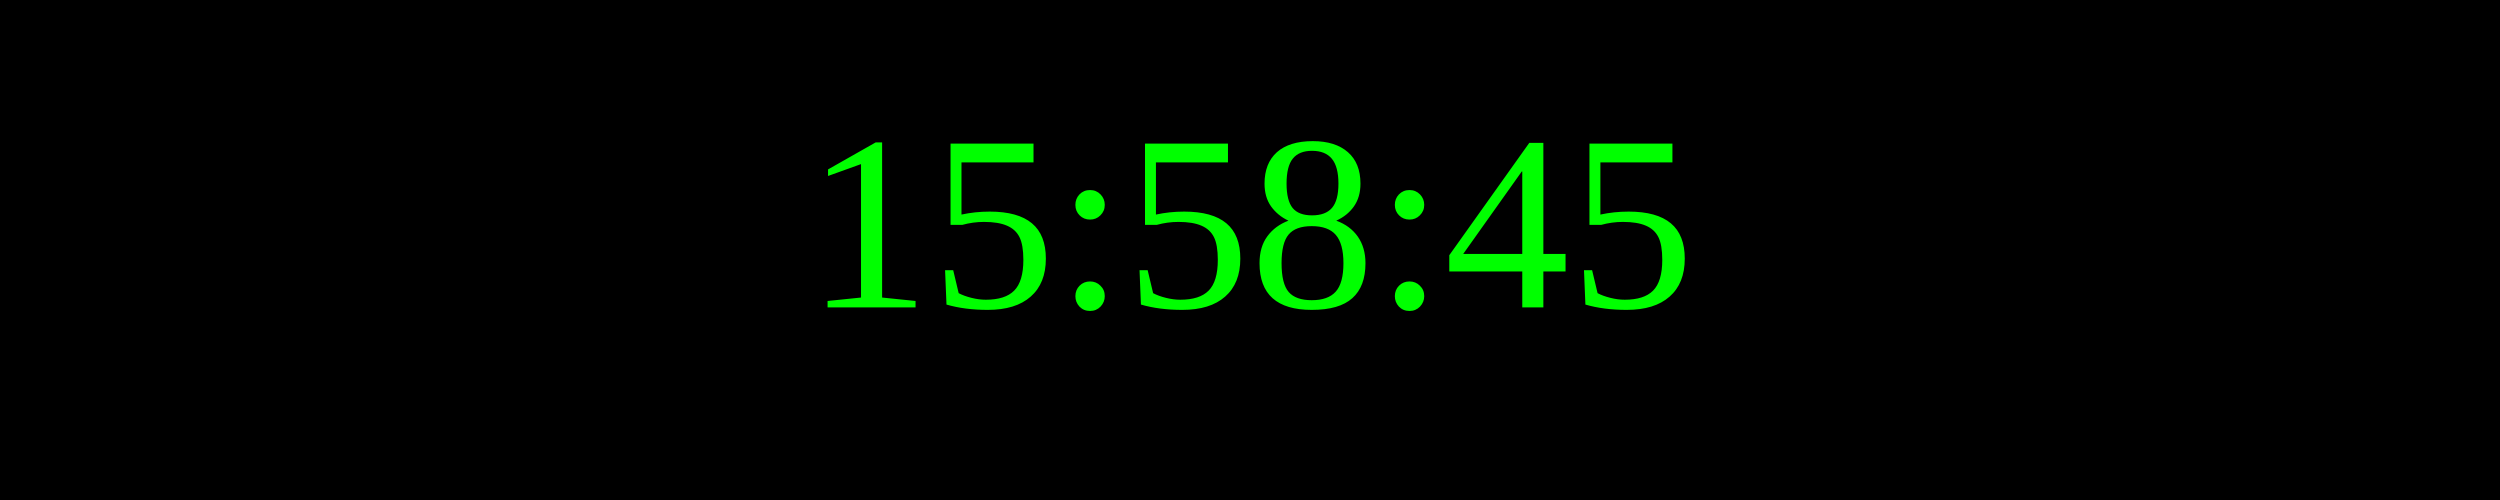
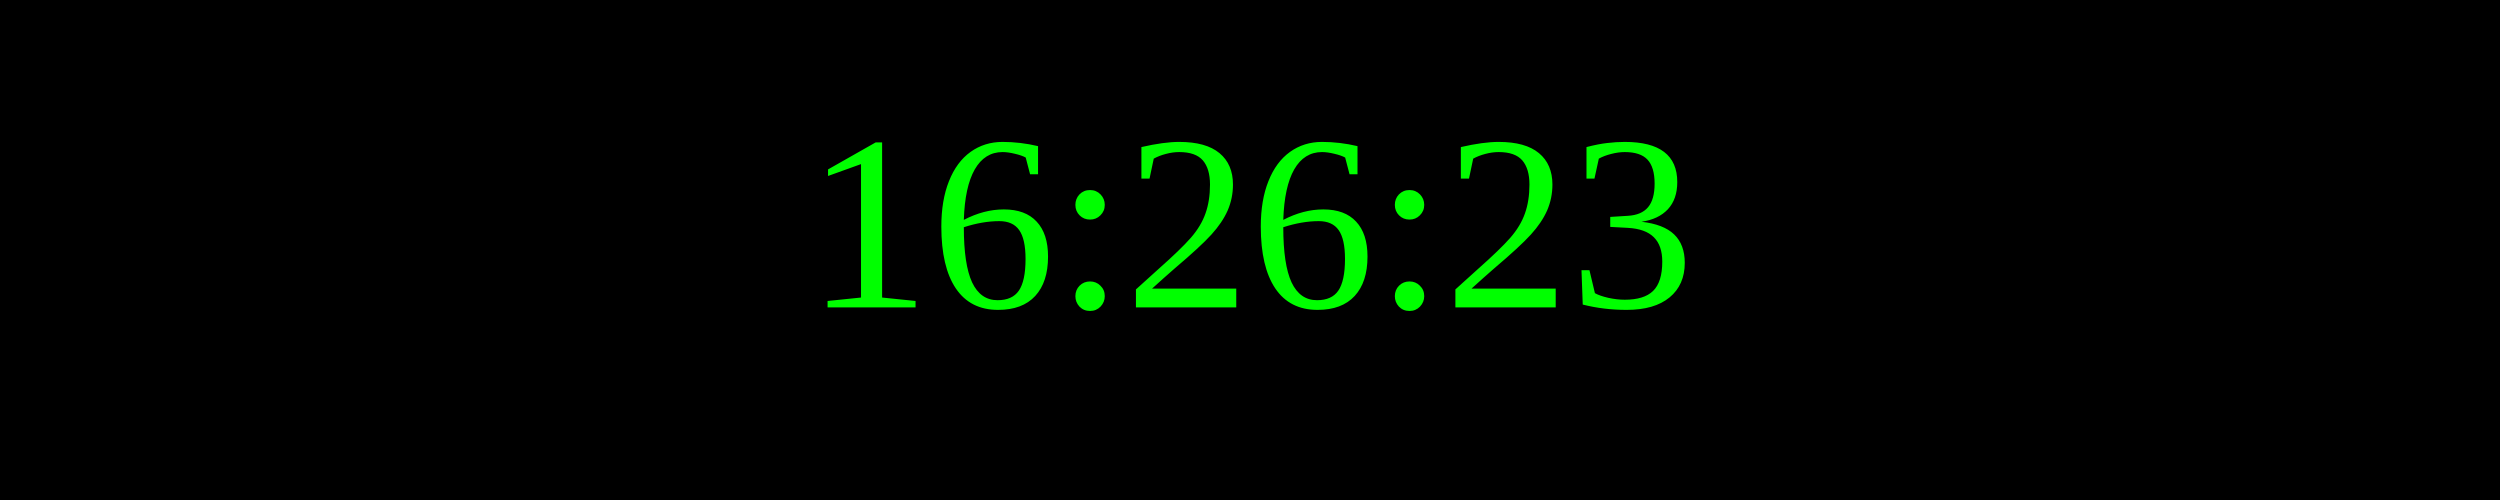
<svg xmlns="http://www.w3.org/2000/svg" width="250" height="50">
  <rect width="100%" height="100%" fill="black" />
  <text x="50%" y="50%" font-size="25" fill="lime" text-anchor="middle" dominant-baseline="middle">
- 15:58:45
+ 16:26:23
</text>
</svg>
